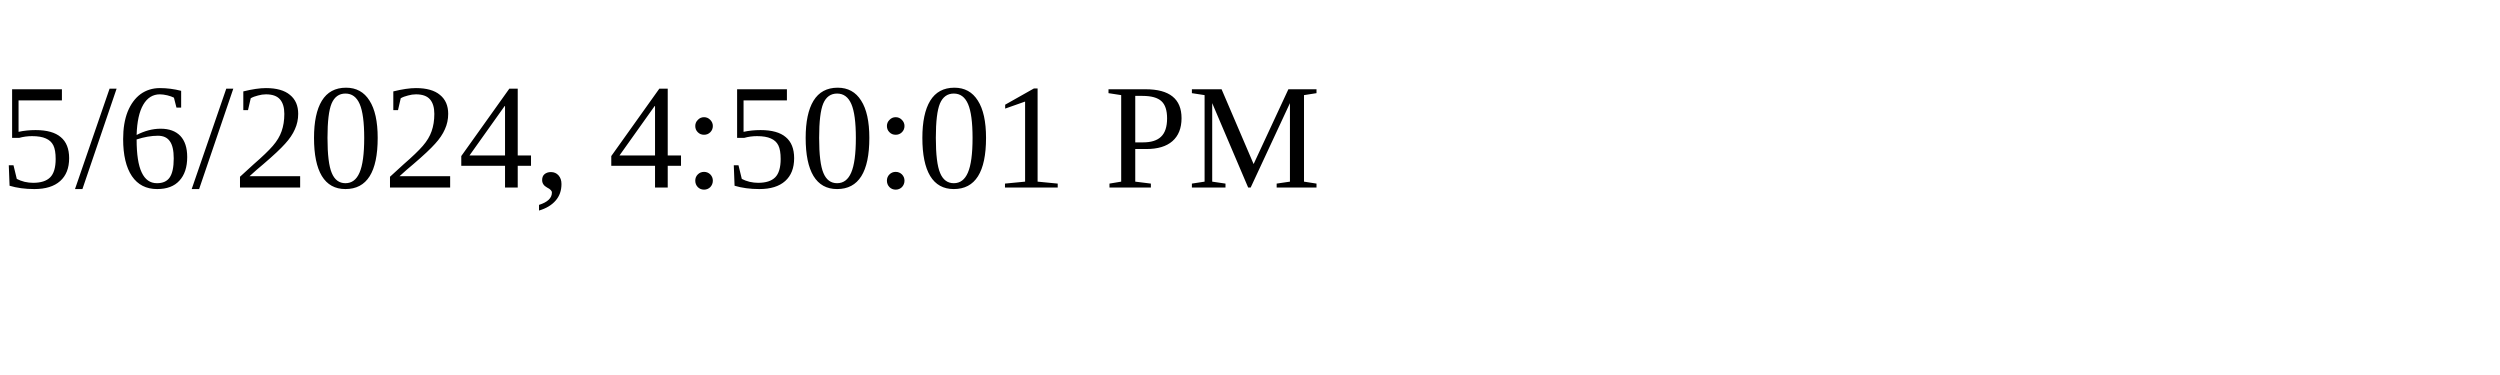
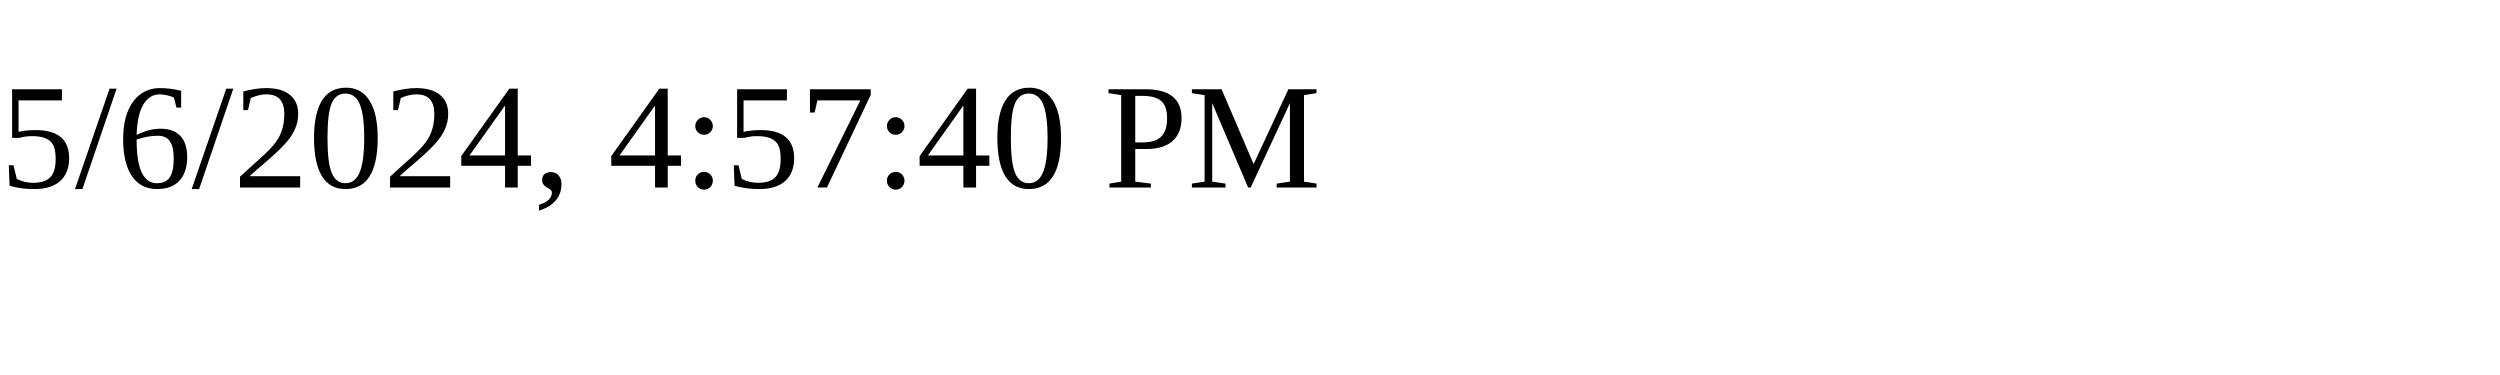
<svg xmlns="http://www.w3.org/2000/svg" height="30" width="200">
-   <text x="0" y="15">5/6/2024, 4:50:01 PM</text>
+   <text x="0" y="15">5/6/2024, 4:57:40 PM</text>
</svg>
